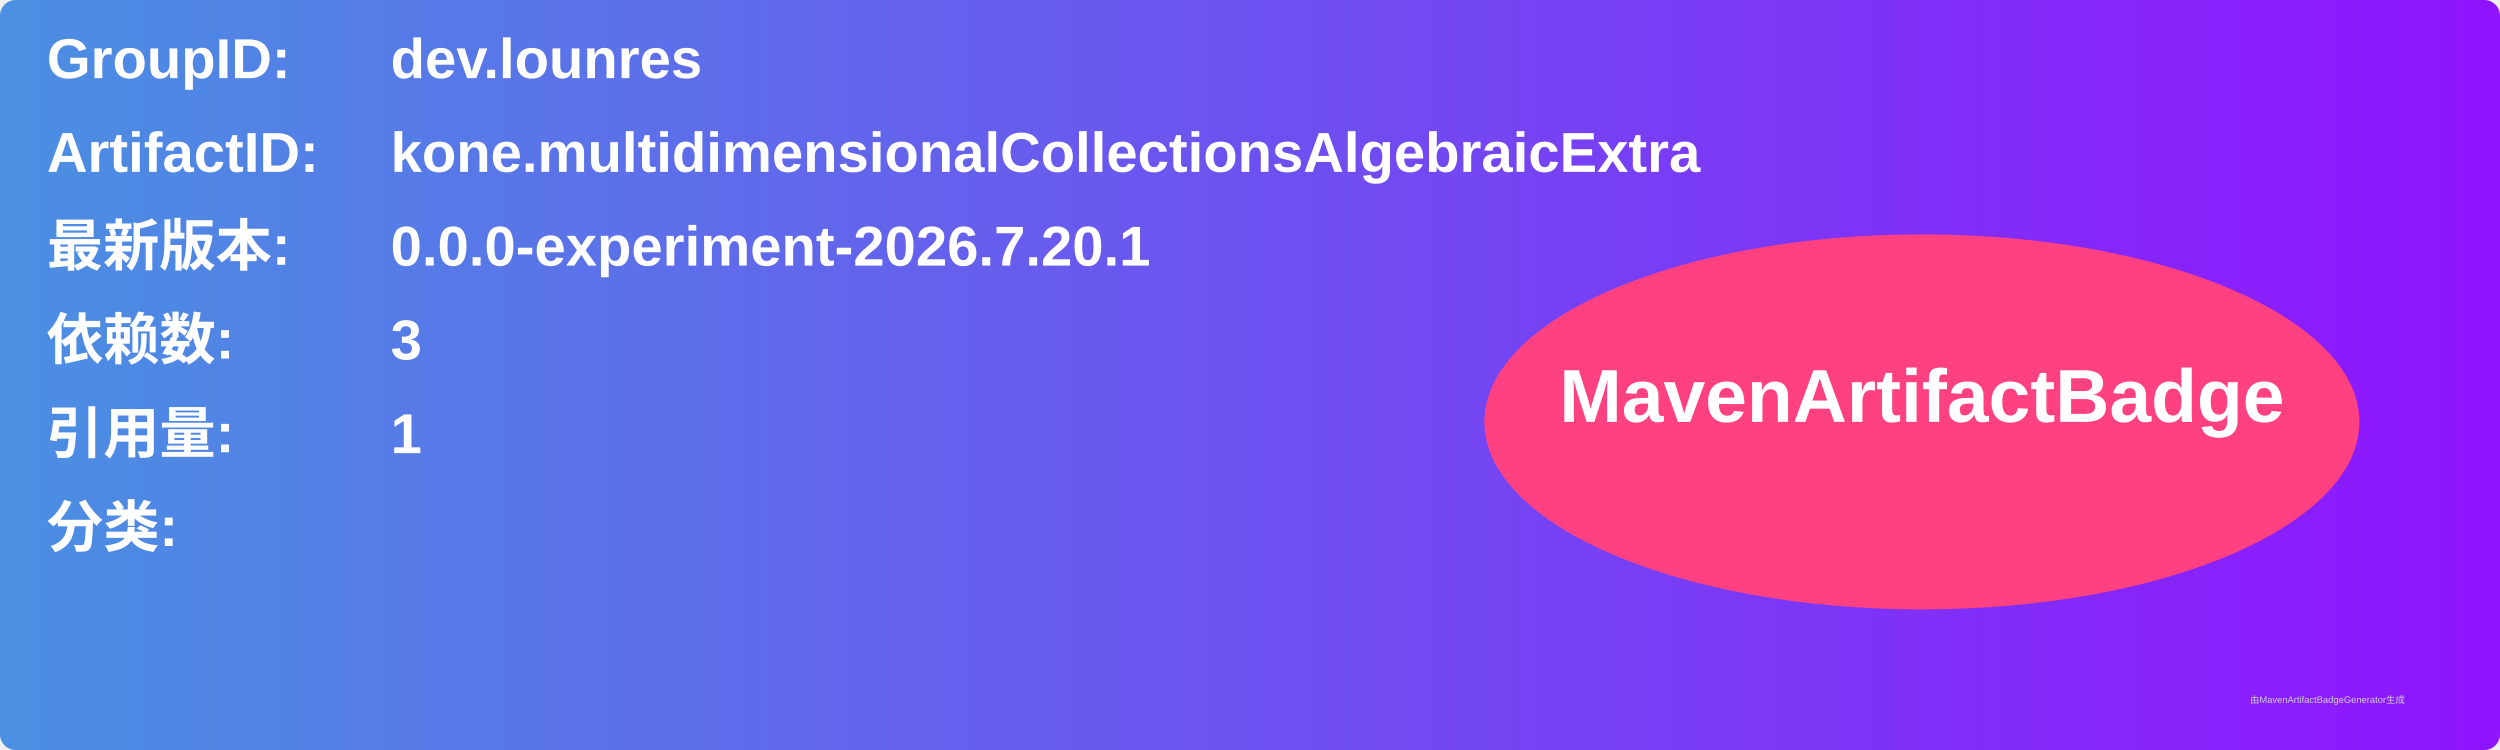
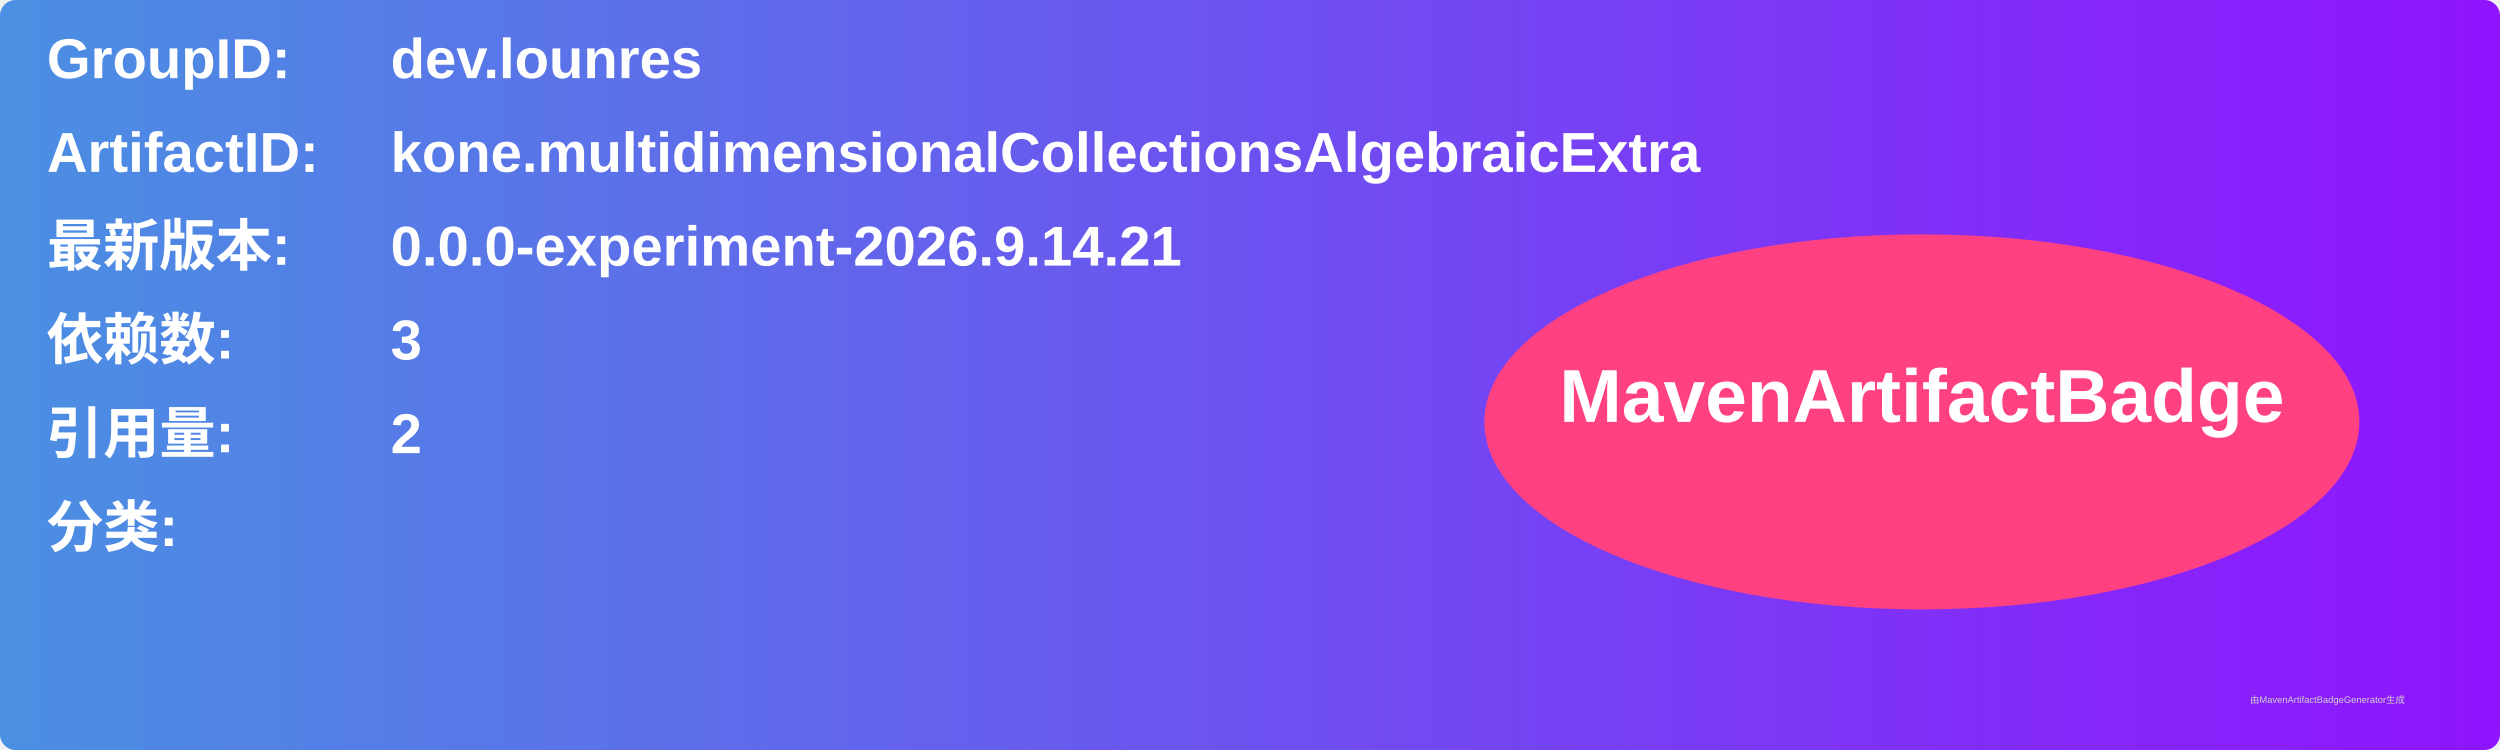
<svg xmlns="http://www.w3.org/2000/svg" width="800" height="240" viewBox="0 0 800 240">
  <linearGradient id="grad" x1="0%" y1="0%" x2="100%" y2="0%">
    <stop offset="0%" stop-color="#4a90e2" />
    <stop offset="100%" stop-color="#9013fe" />
  </linearGradient>
  <rect width="100%" height="100%" rx="5" ry="5" fill="url(#grad)" />
  <g transform="translate(15, 15)">
    <text x="0" y="10" font-family="Arial" font-size="18" fill="white" font-weight="bold" width="260">GroupID:</text>
    <text x="110" y="10" font-family="Arial" font-size="18" fill="white" font-weight="bold" width="460">dev.lounres</text>
    <text x="0" y="40" font-family="Arial" font-size="18" fill="white" font-weight="bold" width="260">ArtifactID:</text>
    <text x="110" y="40" font-family="Arial" font-size="18" fill="white" font-weight="bold" width="460">kone.multidimensionalCollectionsAlgebraicExtra</text>
    <text x="0" y="70" font-family="Arial" font-size="18" fill="white" font-weight="bold">最新版本:</text>
    <text x="110" y="70" font-family="Arial" font-size="18" fill="white" font-weight="bold">
-       <tspan font-weight="bold">0.0.0-experiment-2026.7.20.1</tspan>
+       <tspan font-weight="bold">0.0.0-experiment-2026.9.14.21</tspan>
    </text>
    <text x="0" y="100" font-family="Arial" font-size="18" fill="white" font-weight="bold">依赖数: </text>
    <text x="110" y="100" font-family="Arial" font-size="18" fill="white">
      <tspan font-weight="bold">3</tspan>
    </text>
    <text x="0" y="130" font-family="Arial" font-size="18" fill="white" font-weight="bold">引用量: </text>
    <text x="110" y="130" font-family="Arial" font-size="18" fill="white">
-       <tspan font-weight="bold">1</tspan>
+       <tspan font-weight="bold">2</tspan>
    </text>
    <text x="0" y="160" font-family="Arial" font-size="18" fill="white" font-weight="bold">分类:</text>
    <text x="10" y="190" font-family="Arial" font-size="10" fill="white">
      <tspan font-weight="bold" />
    </text>
    <ellipse cx="600" cy="120" rx="140" ry="60" fill="#ff4081" />
    <text x="600" y="120" text-anchor="middle" font-family="Arial" font-size="24" fill="white" font-weight="bold">MavenArtifactBadge</text>
  </g>
  <text x="720" y="225" font-family="Arial" font-size="3" fill="#d0d0d0">由MavenArtifactBadgeGenerator生成</text>
</svg>
